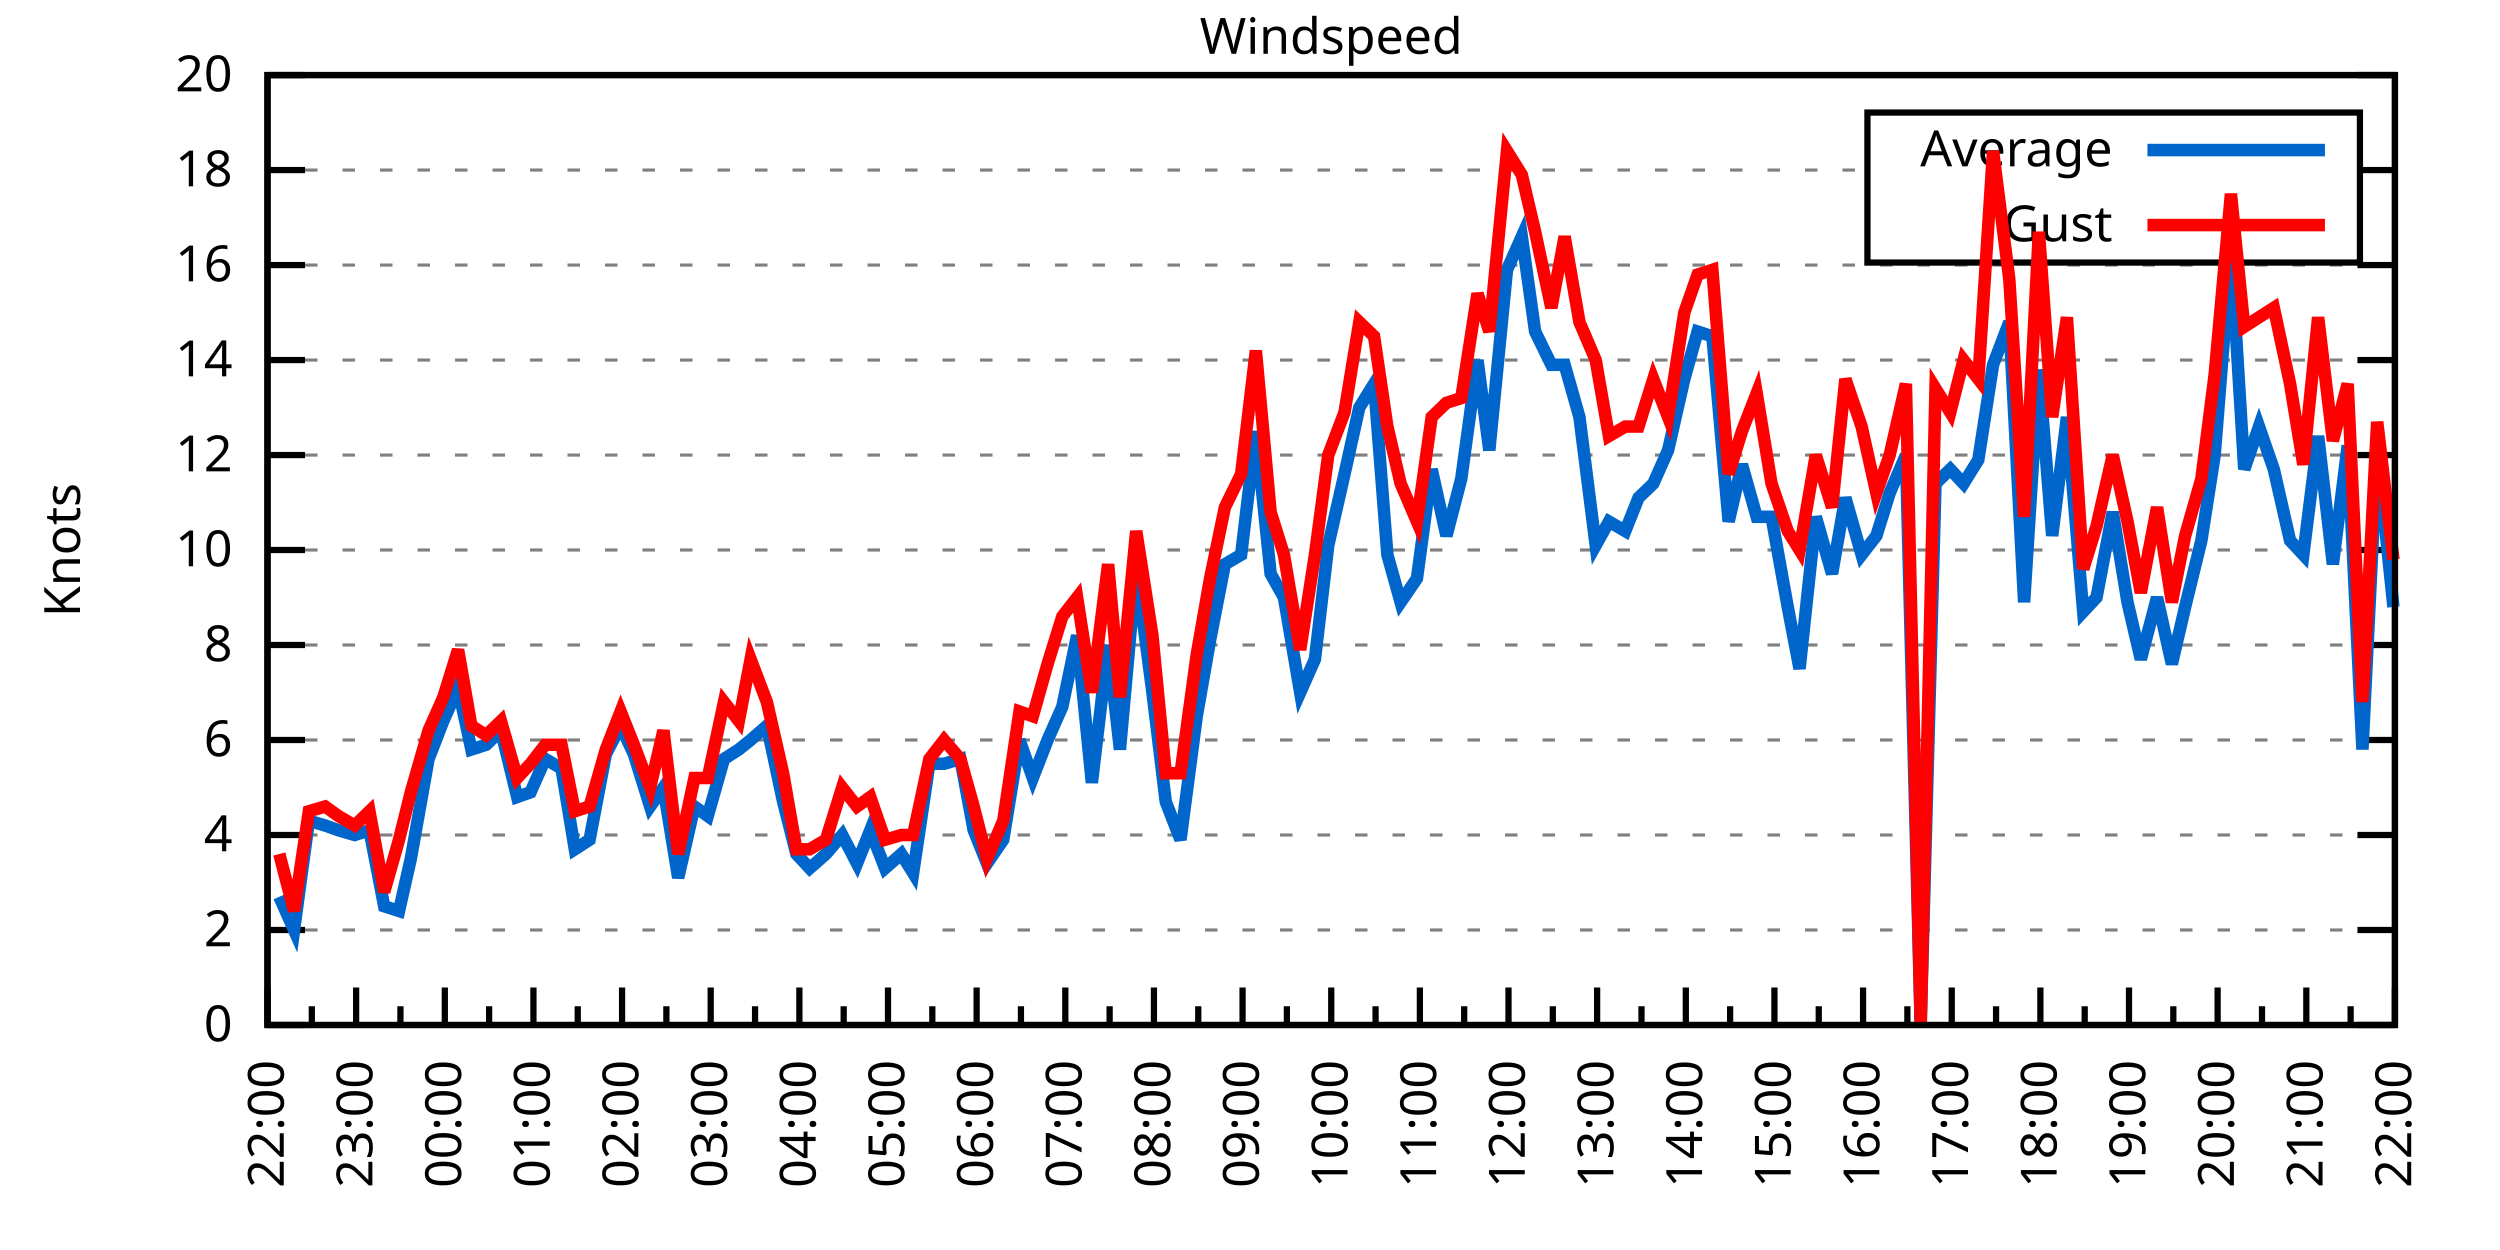
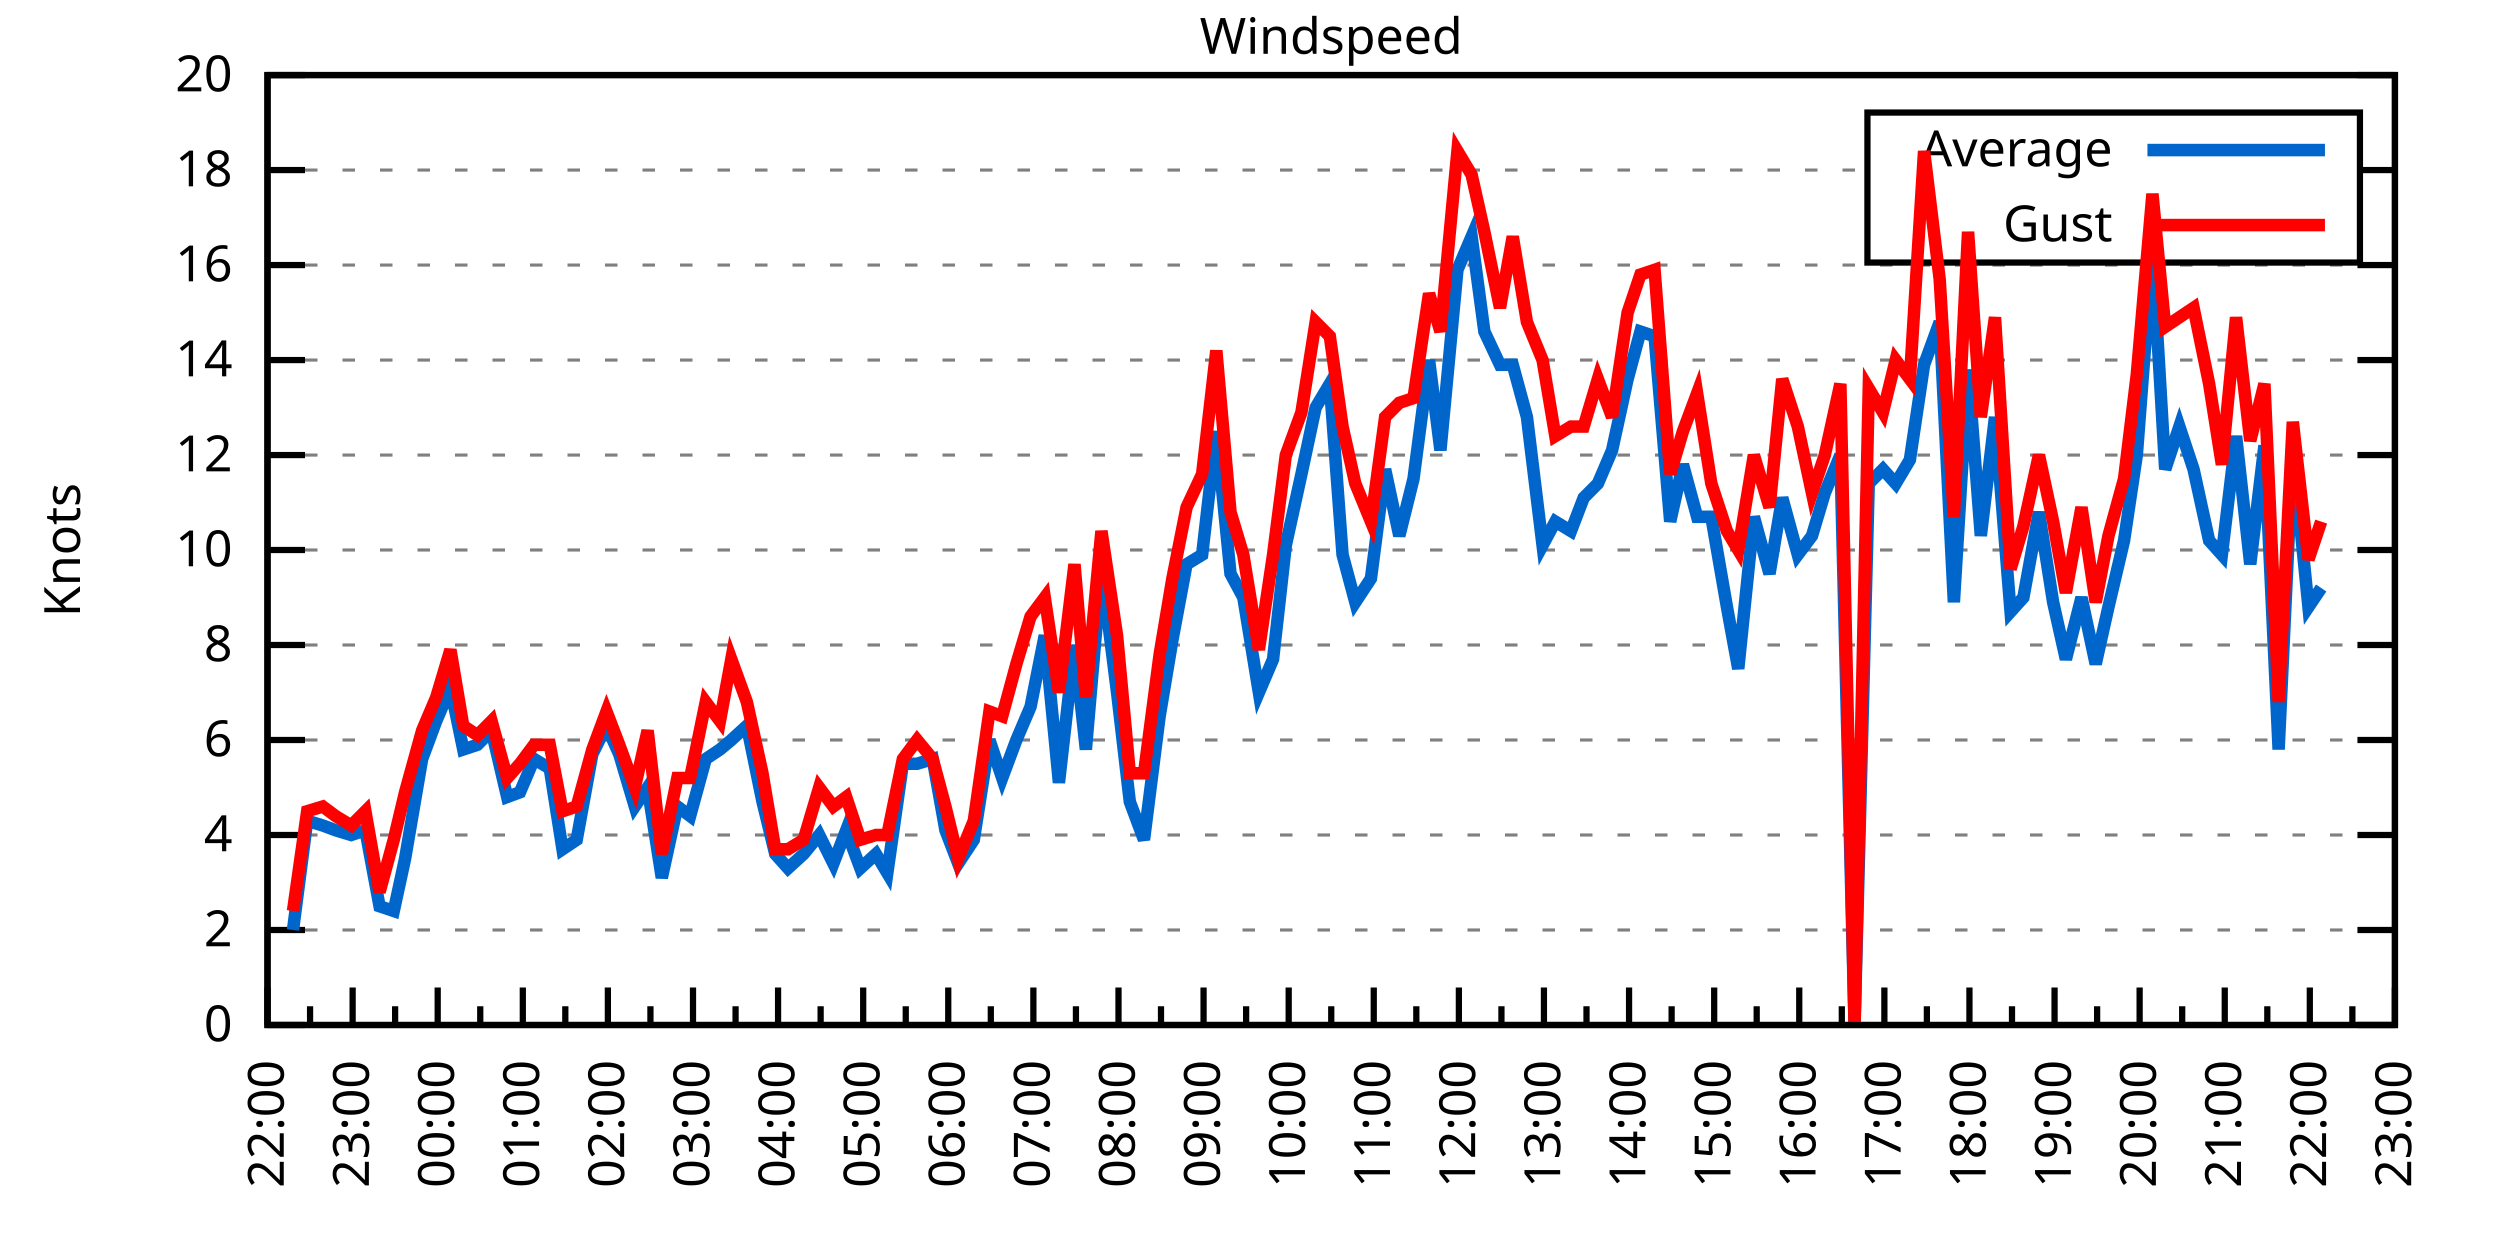
<svg xmlns="http://www.w3.org/2000/svg" xmlns:xlink="http://www.w3.org/1999/xlink" width="400" height="200" viewBox="0 0 400 200">
  <g id="gnuplot_canvas">
    <rect x="0" y="0" width="400" height="200" fill="none" />
    <defs>
      <circle id="gpDot" r="0.5" stroke-width="0.5" stroke="currentColor" />
      <path id="gpPt0" stroke-width="0.333" stroke="currentColor" d="M-1,0 h2 M0,-1 v2" />
      <path id="gpPt1" stroke-width="0.333" stroke="currentColor" d="M-1,-1 L1,1 M1,-1 L-1,1" />
      <path id="gpPt2" stroke-width="0.333" stroke="currentColor" d="M-1,0 L1,0 M0,-1 L0,1 M-1,-1 L1,1 M-1,1 L1,-1" />
      <rect id="gpPt3" stroke-width="0.333" stroke="currentColor" x="-1" y="-1" width="2" height="2" />
      <rect id="gpPt4" stroke-width="0.333" stroke="currentColor" fill="currentColor" x="-1" y="-1" width="2" height="2" />
      <circle id="gpPt5" stroke-width="0.333" stroke="currentColor" cx="0" cy="0" r="1" />
      <use xlink:href="#gpPt5" id="gpPt6" fill="currentColor" stroke="none" />
      <path id="gpPt7" stroke-width="0.333" stroke="currentColor" d="M0,-1.33 L-1.33,0.67 L1.33,0.67 z" />
      <use xlink:href="#gpPt7" id="gpPt8" fill="currentColor" stroke="none" />
      <use xlink:href="#gpPt7" id="gpPt9" stroke="currentColor" transform="rotate(180)" />
      <use xlink:href="#gpPt9" id="gpPt10" fill="currentColor" stroke="none" />
      <use xlink:href="#gpPt3" id="gpPt11" stroke="currentColor" transform="rotate(45)" />
      <use xlink:href="#gpPt11" id="gpPt12" fill="currentColor" stroke="none" />
      <path id="gpPt13" stroke-width="0.333" stroke="currentColor" d="M0,1.330 L1.265,0.411 L0.782,-1.067 L-0.782,-1.076 L-1.265,0.411 z" />
      <use xlink:href="#gpPt13" id="gpPt14" fill="currentColor" stroke="none" />
      <filter id="textbox" filterUnits="objectBoundingBox" x="0" y="0" height="1" width="1">
        <feFlood flood-color="white" flood-opacity="1" result="bgnd" />
        <feComposite in="SourceGraphic" in2="bgnd" operator="atop" />
      </filter>
      <filter id="greybox" filterUnits="objectBoundingBox" x="0" y="0" height="1" width="1">
        <feFlood flood-color="lightgrey" flood-opacity="1" result="grey" />
        <feComposite in="SourceGraphic" in2="grey" operator="atop" />
      </filter>
    </defs>
    <g fill="none" color="white" stroke="currentColor" stroke-width="1.00" stroke-linecap="butt" stroke-linejoin="miter">
</g>
    <g fill="none" color="black" stroke="currentColor" stroke-width="1.00" stroke-linecap="butt" stroke-linejoin="miter">
      <g stroke="none" shape-rendering="crispEdges">
        <polygon fill="rgb(255, 255, 255)" points="42.80,164.00 383.18,164.00 383.18,12.02 42.80,12.02 " />
      </g>
    </g>
    <g fill="none" color="black" stroke="currentColor" stroke-width="1.00" stroke-linecap="butt" stroke-linejoin="miter">
</g>
    <g fill="none" color="black" stroke="black" stroke-width="0.50" stroke-linecap="butt" stroke-linejoin="miter">
</g>
    <g fill="none" color="gray" stroke="currentColor" stroke-width="0.50" stroke-linecap="butt" stroke-linejoin="miter">
      <path stroke="gray" stroke-dasharray="2,4" class="gridline" d="M42.80,164.00 L383.19,164.00  " />
    </g>
    <g fill="none" color="gray" stroke="gray" stroke-width="1.00" stroke-linecap="butt" stroke-linejoin="miter">
</g>
    <g fill="none" color="black" stroke="currentColor" stroke-width="1.00" stroke-linecap="butt" stroke-linejoin="miter">
      <path stroke="black" d="M42.80,164.00 L48.80,164.00 M383.19,164.00 L377.19,164.00  " />
      <g transform="translate(37.20,166.60)" stroke="none" fill="black" font-family="Sans" font-size="8.00" text-anchor="end">
        <text>
          <tspan font-family="Sans"> 0</tspan>
        </text>
      </g>
    </g>
    <g fill="none" color="black" stroke="currentColor" stroke-width="1.00" stroke-linecap="butt" stroke-linejoin="miter">
</g>
    <g fill="none" color="black" stroke="black" stroke-width="0.50" stroke-linecap="butt" stroke-linejoin="miter">
</g>
    <g fill="none" color="gray" stroke="currentColor" stroke-width="0.50" stroke-linecap="butt" stroke-linejoin="miter">
      <path stroke="gray" stroke-dasharray="2,4" class="gridline" d="M42.80,148.80 L383.19,148.80  " />
    </g>
    <g fill="none" color="gray" stroke="gray" stroke-width="1.00" stroke-linecap="butt" stroke-linejoin="miter">
</g>
    <g fill="none" color="black" stroke="currentColor" stroke-width="1.00" stroke-linecap="butt" stroke-linejoin="miter">
      <path stroke="black" d="M42.80,148.80 L48.80,148.80 M383.19,148.80 L377.19,148.80  " />
      <g transform="translate(37.20,151.40)" stroke="none" fill="black" font-family="Sans" font-size="8.00" text-anchor="end">
        <text>
          <tspan font-family="Sans"> 2</tspan>
        </text>
      </g>
    </g>
    <g fill="none" color="black" stroke="currentColor" stroke-width="1.00" stroke-linecap="butt" stroke-linejoin="miter">
</g>
    <g fill="none" color="black" stroke="black" stroke-width="0.50" stroke-linecap="butt" stroke-linejoin="miter">
</g>
    <g fill="none" color="gray" stroke="currentColor" stroke-width="0.50" stroke-linecap="butt" stroke-linejoin="miter">
      <path stroke="gray" stroke-dasharray="2,4" class="gridline" d="M42.80,133.60 L383.19,133.60  " />
    </g>
    <g fill="none" color="gray" stroke="gray" stroke-width="1.00" stroke-linecap="butt" stroke-linejoin="miter">
</g>
    <g fill="none" color="black" stroke="currentColor" stroke-width="1.00" stroke-linecap="butt" stroke-linejoin="miter">
      <path stroke="black" d="M42.80,133.60 L48.80,133.60 M383.19,133.60 L377.19,133.60  " />
      <g transform="translate(37.20,136.20)" stroke="none" fill="black" font-family="Sans" font-size="8.00" text-anchor="end">
        <text>
          <tspan font-family="Sans"> 4</tspan>
        </text>
      </g>
    </g>
    <g fill="none" color="black" stroke="currentColor" stroke-width="1.00" stroke-linecap="butt" stroke-linejoin="miter">
</g>
    <g fill="none" color="black" stroke="black" stroke-width="0.50" stroke-linecap="butt" stroke-linejoin="miter">
</g>
    <g fill="none" color="gray" stroke="currentColor" stroke-width="0.50" stroke-linecap="butt" stroke-linejoin="miter">
      <path stroke="gray" stroke-dasharray="2,4" class="gridline" d="M42.80,118.40 L383.19,118.40  " />
    </g>
    <g fill="none" color="gray" stroke="gray" stroke-width="1.00" stroke-linecap="butt" stroke-linejoin="miter">
</g>
    <g fill="none" color="black" stroke="currentColor" stroke-width="1.00" stroke-linecap="butt" stroke-linejoin="miter">
      <path stroke="black" d="M42.80,118.40 L48.80,118.40 M383.19,118.40 L377.19,118.40  " />
      <g transform="translate(37.20,121.00)" stroke="none" fill="black" font-family="Sans" font-size="8.00" text-anchor="end">
        <text>
          <tspan font-family="Sans"> 6</tspan>
        </text>
      </g>
    </g>
    <g fill="none" color="black" stroke="currentColor" stroke-width="1.00" stroke-linecap="butt" stroke-linejoin="miter">
</g>
    <g fill="none" color="black" stroke="black" stroke-width="0.50" stroke-linecap="butt" stroke-linejoin="miter">
</g>
    <g fill="none" color="gray" stroke="currentColor" stroke-width="0.50" stroke-linecap="butt" stroke-linejoin="miter">
      <path stroke="gray" stroke-dasharray="2,4" class="gridline" d="M42.80,103.20 L383.19,103.20  " />
    </g>
    <g fill="none" color="gray" stroke="gray" stroke-width="1.00" stroke-linecap="butt" stroke-linejoin="miter">
</g>
    <g fill="none" color="black" stroke="currentColor" stroke-width="1.00" stroke-linecap="butt" stroke-linejoin="miter">
      <path stroke="black" d="M42.80,103.20 L48.80,103.20 M383.19,103.20 L377.19,103.20  " />
      <g transform="translate(37.20,105.80)" stroke="none" fill="black" font-family="Sans" font-size="8.00" text-anchor="end">
        <text>
          <tspan font-family="Sans"> 8</tspan>
        </text>
      </g>
    </g>
    <g fill="none" color="black" stroke="currentColor" stroke-width="1.00" stroke-linecap="butt" stroke-linejoin="miter">
</g>
    <g fill="none" color="black" stroke="black" stroke-width="0.50" stroke-linecap="butt" stroke-linejoin="miter">
</g>
    <g fill="none" color="gray" stroke="currentColor" stroke-width="0.50" stroke-linecap="butt" stroke-linejoin="miter">
      <path stroke="gray" stroke-dasharray="2,4" class="gridline" d="M42.80,88.00 L383.19,88.00  " />
    </g>
    <g fill="none" color="gray" stroke="gray" stroke-width="1.00" stroke-linecap="butt" stroke-linejoin="miter">
</g>
    <g fill="none" color="black" stroke="currentColor" stroke-width="1.00" stroke-linecap="butt" stroke-linejoin="miter">
      <path stroke="black" d="M42.80,88.00 L48.80,88.00 M383.19,88.00 L377.19,88.00  " />
      <g transform="translate(37.20,90.60)" stroke="none" fill="black" font-family="Sans" font-size="8.00" text-anchor="end">
        <text>
          <tspan font-family="Sans"> 10</tspan>
        </text>
      </g>
    </g>
    <g fill="none" color="black" stroke="currentColor" stroke-width="1.00" stroke-linecap="butt" stroke-linejoin="miter">
</g>
    <g fill="none" color="black" stroke="black" stroke-width="0.50" stroke-linecap="butt" stroke-linejoin="miter">
</g>
    <g fill="none" color="gray" stroke="currentColor" stroke-width="0.50" stroke-linecap="butt" stroke-linejoin="miter">
      <path stroke="gray" stroke-dasharray="2,4" class="gridline" d="M42.80,72.81 L383.19,72.81  " />
    </g>
    <g fill="none" color="gray" stroke="gray" stroke-width="1.00" stroke-linecap="butt" stroke-linejoin="miter">
</g>
    <g fill="none" color="black" stroke="currentColor" stroke-width="1.00" stroke-linecap="butt" stroke-linejoin="miter">
      <path stroke="black" d="M42.80,72.81 L48.80,72.81 M383.19,72.81 L377.19,72.81  " />
      <g transform="translate(37.20,75.41)" stroke="none" fill="black" font-family="Sans" font-size="8.00" text-anchor="end">
        <text>
          <tspan font-family="Sans"> 12</tspan>
        </text>
      </g>
    </g>
    <g fill="none" color="black" stroke="currentColor" stroke-width="1.00" stroke-linecap="butt" stroke-linejoin="miter">
</g>
    <g fill="none" color="black" stroke="black" stroke-width="0.50" stroke-linecap="butt" stroke-linejoin="miter">
</g>
    <g fill="none" color="gray" stroke="currentColor" stroke-width="0.50" stroke-linecap="butt" stroke-linejoin="miter">
      <path stroke="gray" stroke-dasharray="2,4" class="gridline" d="M42.80,57.61 L383.19,57.61  " />
    </g>
    <g fill="none" color="gray" stroke="gray" stroke-width="1.00" stroke-linecap="butt" stroke-linejoin="miter">
</g>
    <g fill="none" color="black" stroke="currentColor" stroke-width="1.00" stroke-linecap="butt" stroke-linejoin="miter">
      <path stroke="black" d="M42.80,57.61 L48.80,57.61 M383.19,57.61 L377.19,57.61  " />
      <g transform="translate(37.20,60.21)" stroke="none" fill="black" font-family="Sans" font-size="8.00" text-anchor="end">
        <text>
          <tspan font-family="Sans"> 14</tspan>
        </text>
      </g>
    </g>
    <g fill="none" color="black" stroke="currentColor" stroke-width="1.00" stroke-linecap="butt" stroke-linejoin="miter">
</g>
    <g fill="none" color="black" stroke="black" stroke-width="0.50" stroke-linecap="butt" stroke-linejoin="miter">
</g>
    <g fill="none" color="gray" stroke="currentColor" stroke-width="0.50" stroke-linecap="butt" stroke-linejoin="miter">
      <path stroke="gray" stroke-dasharray="2,4" class="gridline" d="M42.80,42.41 L383.19,42.41  " />
    </g>
    <g fill="none" color="gray" stroke="gray" stroke-width="1.00" stroke-linecap="butt" stroke-linejoin="miter">
</g>
    <g fill="none" color="black" stroke="currentColor" stroke-width="1.00" stroke-linecap="butt" stroke-linejoin="miter">
      <path stroke="black" d="M42.80,42.41 L48.80,42.41 M383.19,42.41 L377.19,42.41  " />
      <g transform="translate(37.20,45.01)" stroke="none" fill="black" font-family="Sans" font-size="8.00" text-anchor="end">
        <text>
          <tspan font-family="Sans"> 16</tspan>
        </text>
      </g>
    </g>
    <g fill="none" color="black" stroke="currentColor" stroke-width="1.00" stroke-linecap="butt" stroke-linejoin="miter">
</g>
    <g fill="none" color="black" stroke="black" stroke-width="0.50" stroke-linecap="butt" stroke-linejoin="miter">
</g>
    <g fill="none" color="gray" stroke="currentColor" stroke-width="0.50" stroke-linecap="butt" stroke-linejoin="miter">
      <path stroke="gray" stroke-dasharray="2,4" class="gridline" d="M42.80,27.21 L298.79,27.21 M377.59,27.21 L383.19,27.21  " />
    </g>
    <g fill="none" color="gray" stroke="gray" stroke-width="1.00" stroke-linecap="butt" stroke-linejoin="miter">
</g>
    <g fill="none" color="black" stroke="currentColor" stroke-width="1.00" stroke-linecap="butt" stroke-linejoin="miter">
      <path stroke="black" d="M42.80,27.21 L48.80,27.21 M383.19,27.21 L377.19,27.21  " />
      <g transform="translate(37.20,29.81)" stroke="none" fill="black" font-family="Sans" font-size="8.00" text-anchor="end">
        <text>
          <tspan font-family="Sans"> 18</tspan>
        </text>
      </g>
    </g>
    <g fill="none" color="black" stroke="currentColor" stroke-width="1.00" stroke-linecap="butt" stroke-linejoin="miter">
</g>
    <g fill="none" color="black" stroke="black" stroke-width="0.50" stroke-linecap="butt" stroke-linejoin="miter">
</g>
    <g fill="none" color="gray" stroke="currentColor" stroke-width="0.50" stroke-linecap="butt" stroke-linejoin="miter">
      <path stroke="gray" stroke-dasharray="2,4" class="gridline" d="M42.80,12.01 L383.19,12.01  " />
    </g>
    <g fill="none" color="gray" stroke="gray" stroke-width="1.00" stroke-linecap="butt" stroke-linejoin="miter">
</g>
    <g fill="none" color="black" stroke="currentColor" stroke-width="1.00" stroke-linecap="butt" stroke-linejoin="miter">
      <path stroke="black" d="M42.80,12.01 L48.80,12.01 M383.19,12.01 L377.19,12.01  " />
      <g transform="translate(37.20,14.61)" stroke="none" fill="black" font-family="Sans" font-size="8.00" text-anchor="end">
        <text>
          <tspan font-family="Sans"> 20</tspan>
        </text>
      </g>
    </g>
    <g fill="none" color="black" stroke="currentColor" stroke-width="1.00" stroke-linecap="butt" stroke-linejoin="miter">
      <path stroke="black" d="M42.80,164.00 L42.80,158.00  " />
      <g transform="translate(45.40,169.60) rotate(270)" stroke="none" fill="black" font-family="Sans" font-size="8.00" text-anchor="end">
        <text>
          <tspan font-family="Sans">22:00</tspan>
        </text>
      </g>
    </g>
    <g fill="none" color="black" stroke="currentColor" stroke-width="1.00" stroke-linecap="butt" stroke-linejoin="miter">
-       <path stroke="black" d="M49.89,164.00 L49.89,161.00 M56.98,164.00 L56.98,158.00  " />
-       <g transform="translate(59.58,169.60) rotate(270)" stroke="none" fill="black" font-family="Sans" font-size="8.00" text-anchor="end">
+       <path stroke="black" d="M49.61,164.00 L49.61,161.00 M56.42,164.00 L56.42,158.00  " />
+       <g transform="translate(59.02,169.60) rotate(270)" stroke="none" fill="black" font-family="Sans" font-size="8.00" text-anchor="end">
        <text>
          <tspan font-family="Sans">23:00</tspan>
        </text>
      </g>
    </g>
    <g fill="none" color="black" stroke="currentColor" stroke-width="1.00" stroke-linecap="butt" stroke-linejoin="miter">
-       <path stroke="black" d="M64.07,164.00 L64.07,161.00 M71.17,164.00 L71.17,158.00  " />
-       <g transform="translate(73.77,169.60) rotate(270)" stroke="none" fill="black" font-family="Sans" font-size="8.00" text-anchor="end">
+       <path stroke="black" d="M63.22,164.00 L63.22,161.00 M70.03,164.00 L70.03,158.00  " />
+       <g transform="translate(72.63,169.60) rotate(270)" stroke="none" fill="black" font-family="Sans" font-size="8.00" text-anchor="end">
        <text>
          <tspan font-family="Sans">00:00</tspan>
        </text>
      </g>
    </g>
    <g fill="none" color="black" stroke="currentColor" stroke-width="1.00" stroke-linecap="butt" stroke-linejoin="miter">
-       <path stroke="black" d="M78.26,164.00 L78.26,161.00 M85.35,164.00 L85.35,158.00  " />
-       <g transform="translate(87.95,169.60) rotate(270)" stroke="none" fill="black" font-family="Sans" font-size="8.00" text-anchor="end">
+       <path stroke="black" d="M76.84,164.00 L76.84,161.00 M83.65,164.00 L83.65,158.00  " />
+       <g transform="translate(86.25,169.60) rotate(270)" stroke="none" fill="black" font-family="Sans" font-size="8.00" text-anchor="end">
        <text>
          <tspan font-family="Sans">01:00</tspan>
        </text>
      </g>
    </g>
    <g fill="none" color="black" stroke="currentColor" stroke-width="1.00" stroke-linecap="butt" stroke-linejoin="miter">
-       <path stroke="black" d="M92.44,164.00 L92.44,161.00 M99.53,164.00 L99.53,158.00  " />
-       <g transform="translate(102.13,169.60) rotate(270)" stroke="none" fill="black" font-family="Sans" font-size="8.00" text-anchor="end">
+       <path stroke="black" d="M90.45,164.00 L90.45,161.00 M97.26,164.00 L97.26,158.00  " />
+       <g transform="translate(99.86,169.60) rotate(270)" stroke="none" fill="black" font-family="Sans" font-size="8.00" text-anchor="end">
        <text>
          <tspan font-family="Sans">02:00</tspan>
        </text>
      </g>
    </g>
    <g fill="none" color="black" stroke="currentColor" stroke-width="1.00" stroke-linecap="butt" stroke-linejoin="miter">
-       <path stroke="black" d="M106.62,164.00 L106.62,161.00 M113.71,164.00 L113.71,158.00  " />
-       <g transform="translate(116.31,169.60) rotate(270)" stroke="none" fill="black" font-family="Sans" font-size="8.00" text-anchor="end">
+       <path stroke="black" d="M104.07,164.00 L104.07,161.00 M110.88,164.00 L110.88,158.00  " />
+       <g transform="translate(113.48,169.60) rotate(270)" stroke="none" fill="black" font-family="Sans" font-size="8.00" text-anchor="end">
        <text>
          <tspan font-family="Sans">03:00</tspan>
        </text>
      </g>
    </g>
    <g fill="none" color="black" stroke="currentColor" stroke-width="1.00" stroke-linecap="butt" stroke-linejoin="miter">
-       <path stroke="black" d="M120.81,164.00 L120.81,161.00 M127.90,164.00 L127.90,158.00  " />
-       <g transform="translate(130.50,169.60) rotate(270)" stroke="none" fill="black" font-family="Sans" font-size="8.00" text-anchor="end">
+       <path stroke="black" d="M117.69,164.00 L117.69,161.00 M124.49,164.00 L124.49,158.00  " />
+       <g transform="translate(127.09,169.60) rotate(270)" stroke="none" fill="black" font-family="Sans" font-size="8.00" text-anchor="end">
        <text>
          <tspan font-family="Sans">04:00</tspan>
        </text>
      </g>
    </g>
    <g fill="none" color="black" stroke="currentColor" stroke-width="1.00" stroke-linecap="butt" stroke-linejoin="miter">
-       <path stroke="black" d="M134.99,164.00 L134.99,161.00 M142.08,164.00 L142.08,158.00  " />
-       <g transform="translate(144.68,169.60) rotate(270)" stroke="none" fill="black" font-family="Sans" font-size="8.00" text-anchor="end">
+       <path stroke="black" d="M131.30,164.00 L131.30,161.00 M138.11,164.00 L138.11,158.00  " />
+       <g transform="translate(140.71,169.60) rotate(270)" stroke="none" fill="black" font-family="Sans" font-size="8.00" text-anchor="end">
        <text>
          <tspan font-family="Sans">05:00</tspan>
        </text>
      </g>
    </g>
    <g fill="none" color="black" stroke="currentColor" stroke-width="1.00" stroke-linecap="butt" stroke-linejoin="miter">
-       <path stroke="black" d="M149.17,164.00 L149.17,161.00 M156.26,164.00 L156.26,158.00  " />
-       <g transform="translate(158.86,169.60) rotate(270)" stroke="none" fill="black" font-family="Sans" font-size="8.00" text-anchor="end">
+       <path stroke="black" d="M144.92,164.00 L144.92,161.00 M151.72,164.00 L151.72,158.00  " />
+       <g transform="translate(154.32,169.60) rotate(270)" stroke="none" fill="black" font-family="Sans" font-size="8.00" text-anchor="end">
        <text>
          <tspan font-family="Sans">06:00</tspan>
        </text>
      </g>
    </g>
    <g fill="none" color="black" stroke="currentColor" stroke-width="1.00" stroke-linecap="butt" stroke-linejoin="miter">
-       <path stroke="black" d="M163.35,164.00 L163.35,161.00 M170.45,164.00 L170.45,158.00  " />
-       <g transform="translate(173.05,169.60) rotate(270)" stroke="none" fill="black" font-family="Sans" font-size="8.00" text-anchor="end">
+       <path stroke="black" d="M158.53,164.00 L158.53,161.00 M165.34,164.00 L165.34,158.00  " />
+       <g transform="translate(167.94,169.60) rotate(270)" stroke="none" fill="black" font-family="Sans" font-size="8.00" text-anchor="end">
        <text>
          <tspan font-family="Sans">07:00</tspan>
        </text>
      </g>
    </g>
    <g fill="none" color="black" stroke="currentColor" stroke-width="1.00" stroke-linecap="butt" stroke-linejoin="miter">
-       <path stroke="black" d="M177.54,164.00 L177.54,161.00 M184.63,164.00 L184.63,158.00  " />
-       <g transform="translate(187.23,169.60) rotate(270)" stroke="none" fill="black" font-family="Sans" font-size="8.00" text-anchor="end">
+       <path stroke="black" d="M172.15,164.00 L172.15,161.00 M178.96,164.00 L178.96,158.00  " />
+       <g transform="translate(181.56,169.60) rotate(270)" stroke="none" fill="black" font-family="Sans" font-size="8.00" text-anchor="end">
        <text>
          <tspan font-family="Sans">08:00</tspan>
        </text>
      </g>
    </g>
    <g fill="none" color="black" stroke="currentColor" stroke-width="1.00" stroke-linecap="butt" stroke-linejoin="miter">
-       <path stroke="black" d="M191.72,164.00 L191.72,161.00 M198.81,164.00 L198.81,158.00  " />
-       <g transform="translate(201.41,169.60) rotate(270)" stroke="none" fill="black" font-family="Sans" font-size="8.00" text-anchor="end">
+       <path stroke="black" d="M185.76,164.00 L185.76,161.00 M192.57,164.00 L192.57,158.00  " />
+       <g transform="translate(195.17,169.60) rotate(270)" stroke="none" fill="black" font-family="Sans" font-size="8.00" text-anchor="end">
        <text>
          <tspan font-family="Sans">09:00</tspan>
        </text>
      </g>
    </g>
    <g fill="none" color="black" stroke="currentColor" stroke-width="1.00" stroke-linecap="butt" stroke-linejoin="miter">
-       <path stroke="black" d="M205.90,164.00 L205.90,161.00 M213.00,164.00 L213.00,158.00  " />
-       <g transform="translate(215.60,169.60) rotate(270)" stroke="none" fill="black" font-family="Sans" font-size="8.00" text-anchor="end">
+       <path stroke="black" d="M199.38,164.00 L199.38,161.00 M206.19,164.00 L206.19,158.00  " />
+       <g transform="translate(208.79,169.60) rotate(270)" stroke="none" fill="black" font-family="Sans" font-size="8.00" text-anchor="end">
        <text>
          <tspan font-family="Sans">10:00</tspan>
        </text>
      </g>
    </g>
    <g fill="none" color="black" stroke="currentColor" stroke-width="1.00" stroke-linecap="butt" stroke-linejoin="miter">
-       <path stroke="black" d="M220.09,164.00 L220.09,161.00 M227.18,164.00 L227.18,158.00  " />
-       <g transform="translate(229.78,169.60) rotate(270)" stroke="none" fill="black" font-family="Sans" font-size="8.00" text-anchor="end">
+       <path stroke="black" d="M213.00,164.00 L213.00,161.00 M219.80,164.00 L219.80,158.00  " />
+       <g transform="translate(222.40,169.60) rotate(270)" stroke="none" fill="black" font-family="Sans" font-size="8.00" text-anchor="end">
        <text>
          <tspan font-family="Sans">11:00</tspan>
        </text>
      </g>
    </g>
    <g fill="none" color="black" stroke="currentColor" stroke-width="1.00" stroke-linecap="butt" stroke-linejoin="miter">
-       <path stroke="black" d="M234.27,164.00 L234.27,161.00 M241.36,164.00 L241.36,158.00  " />
-       <g transform="translate(243.96,169.60) rotate(270)" stroke="none" fill="black" font-family="Sans" font-size="8.00" text-anchor="end">
+       <path stroke="black" d="M226.61,164.00 L226.61,161.00 M233.42,164.00 L233.42,158.00  " />
+       <g transform="translate(236.02,169.60) rotate(270)" stroke="none" fill="black" font-family="Sans" font-size="8.00" text-anchor="end">
        <text>
          <tspan font-family="Sans">12:00</tspan>
        </text>
      </g>
    </g>
    <g fill="none" color="black" stroke="currentColor" stroke-width="1.00" stroke-linecap="butt" stroke-linejoin="miter">
-       <path stroke="black" d="M248.45,164.00 L248.45,161.00 M255.54,164.00 L255.54,158.00  " />
-       <g transform="translate(258.14,169.60) rotate(270)" stroke="none" fill="black" font-family="Sans" font-size="8.00" text-anchor="end">
+       <path stroke="black" d="M240.23,164.00 L240.23,161.00 M247.03,164.00 L247.03,158.00  " />
+       <g transform="translate(249.63,169.60) rotate(270)" stroke="none" fill="black" font-family="Sans" font-size="8.00" text-anchor="end">
        <text>
          <tspan font-family="Sans">13:00</tspan>
        </text>
      </g>
    </g>
    <g fill="none" color="black" stroke="currentColor" stroke-width="1.00" stroke-linecap="butt" stroke-linejoin="miter">
-       <path stroke="black" d="M262.64,164.00 L262.64,161.00 M269.73,164.00 L269.73,158.00  " />
-       <g transform="translate(272.33,169.60) rotate(270)" stroke="none" fill="black" font-family="Sans" font-size="8.00" text-anchor="end">
+       <path stroke="black" d="M253.84,164.00 L253.84,161.00 M260.65,164.00 L260.65,158.00  " />
+       <g transform="translate(263.25,169.60) rotate(270)" stroke="none" fill="black" font-family="Sans" font-size="8.00" text-anchor="end">
        <text>
          <tspan font-family="Sans">14:00</tspan>
        </text>
      </g>
    </g>
    <g fill="none" color="black" stroke="currentColor" stroke-width="1.00" stroke-linecap="butt" stroke-linejoin="miter">
-       <path stroke="black" d="M276.82,164.00 L276.82,161.00 M283.91,164.00 L283.91,158.00  " />
-       <g transform="translate(286.51,169.60) rotate(270)" stroke="none" fill="black" font-family="Sans" font-size="8.00" text-anchor="end">
+       <path stroke="black" d="M267.46,164.00 L267.46,161.00 M274.27,164.00 L274.27,158.00  " />
+       <g transform="translate(276.87,169.60) rotate(270)" stroke="none" fill="black" font-family="Sans" font-size="8.00" text-anchor="end">
        <text>
          <tspan font-family="Sans">15:00</tspan>
        </text>
      </g>
    </g>
    <g fill="none" color="black" stroke="currentColor" stroke-width="1.00" stroke-linecap="butt" stroke-linejoin="miter">
-       <path stroke="black" d="M291.00,164.00 L291.00,161.00 M298.09,164.00 L298.09,158.00  " />
-       <g transform="translate(300.69,169.60) rotate(270)" stroke="none" fill="black" font-family="Sans" font-size="8.00" text-anchor="end">
+       <path stroke="black" d="M281.07,164.00 L281.07,161.00 M287.88,164.00 L287.88,158.00  " />
+       <g transform="translate(290.48,169.60) rotate(270)" stroke="none" fill="black" font-family="Sans" font-size="8.00" text-anchor="end">
        <text>
          <tspan font-family="Sans">16:00</tspan>
        </text>
      </g>
    </g>
    <g fill="none" color="black" stroke="currentColor" stroke-width="1.00" stroke-linecap="butt" stroke-linejoin="miter">
-       <path stroke="black" d="M305.18,164.00 L305.18,161.00 M312.28,164.00 L312.28,158.00  " />
-       <g transform="translate(314.88,169.60) rotate(270)" stroke="none" fill="black" font-family="Sans" font-size="8.00" text-anchor="end">
+       <path stroke="black" d="M294.69,164.00 L294.69,161.00 M301.50,164.00 L301.50,158.00  " />
+       <g transform="translate(304.10,169.60) rotate(270)" stroke="none" fill="black" font-family="Sans" font-size="8.00" text-anchor="end">
        <text>
          <tspan font-family="Sans">17:00</tspan>
        </text>
      </g>
    </g>
    <g fill="none" color="black" stroke="currentColor" stroke-width="1.00" stroke-linecap="butt" stroke-linejoin="miter">
-       <path stroke="black" d="M319.37,164.00 L319.37,161.00 M326.46,164.00 L326.46,158.00  " />
-       <g transform="translate(329.06,169.60) rotate(270)" stroke="none" fill="black" font-family="Sans" font-size="8.00" text-anchor="end">
+       <path stroke="black" d="M308.30,164.00 L308.30,161.00 M315.11,164.00 L315.11,158.00  " />
+       <g transform="translate(317.71,169.60) rotate(270)" stroke="none" fill="black" font-family="Sans" font-size="8.00" text-anchor="end">
        <text>
          <tspan font-family="Sans">18:00</tspan>
        </text>
      </g>
    </g>
    <g fill="none" color="black" stroke="currentColor" stroke-width="1.00" stroke-linecap="butt" stroke-linejoin="miter">
-       <path stroke="black" d="M333.55,164.00 L333.55,161.00 M340.64,164.00 L340.64,158.00  " />
-       <g transform="translate(343.24,169.60) rotate(270)" stroke="none" fill="black" font-family="Sans" font-size="8.00" text-anchor="end">
+       <path stroke="black" d="M321.92,164.00 L321.92,161.00 M328.73,164.00 L328.73,158.00  " />
+       <g transform="translate(331.33,169.60) rotate(270)" stroke="none" fill="black" font-family="Sans" font-size="8.00" text-anchor="end">
        <text>
          <tspan font-family="Sans">19:00</tspan>
        </text>
      </g>
    </g>
    <g fill="none" color="black" stroke="currentColor" stroke-width="1.00" stroke-linecap="butt" stroke-linejoin="miter">
-       <path stroke="black" d="M347.73,164.00 L347.73,161.00 M354.82,164.00 L354.82,158.00  " />
-       <g transform="translate(357.42,169.60) rotate(270)" stroke="none" fill="black" font-family="Sans" font-size="8.00" text-anchor="end">
+       <path stroke="black" d="M335.54,164.00 L335.54,161.00 M342.34,164.00 L342.34,158.00  " />
+       <g transform="translate(344.94,169.60) rotate(270)" stroke="none" fill="black" font-family="Sans" font-size="8.00" text-anchor="end">
        <text>
          <tspan font-family="Sans">20:00</tspan>
        </text>
      </g>
    </g>
    <g fill="none" color="black" stroke="currentColor" stroke-width="1.00" stroke-linecap="butt" stroke-linejoin="miter">
-       <path stroke="black" d="M361.92,164.00 L361.92,161.00 M369.01,164.00 L369.01,158.00  " />
-       <g transform="translate(371.61,169.60) rotate(270)" stroke="none" fill="black" font-family="Sans" font-size="8.00" text-anchor="end">
+       <path stroke="black" d="M349.15,164.00 L349.15,161.00 M355.96,164.00 L355.96,158.00  " />
+       <g transform="translate(358.56,169.60) rotate(270)" stroke="none" fill="black" font-family="Sans" font-size="8.00" text-anchor="end">
        <text>
          <tspan font-family="Sans">21:00</tspan>
        </text>
      </g>
    </g>
    <g fill="none" color="black" stroke="currentColor" stroke-width="1.00" stroke-linecap="butt" stroke-linejoin="miter">
-       <path stroke="black" d="M376.10,164.00 L376.10,161.00 M383.19,164.00 L383.19,158.00  " />
+       <path stroke="black" d="M362.77,164.00 L362.77,161.00 M369.57,164.00 L369.57,158.00  " />
+       <g transform="translate(372.17,169.60) rotate(270)" stroke="none" fill="black" font-family="Sans" font-size="8.00" text-anchor="end">
+         <text>
+           <tspan font-family="Sans">22:00</tspan>
+         </text>
+       </g>
+     </g>
+     <g fill="none" color="black" stroke="currentColor" stroke-width="1.00" stroke-linecap="butt" stroke-linejoin="miter">
+       <path stroke="black" d="M376.38,164.00 L376.38,161.00 M383.19,164.00 L383.19,158.00  " />
      <g transform="translate(385.79,169.60) rotate(270)" stroke="none" fill="black" font-family="Sans" font-size="8.00" text-anchor="end">
        <text>
-           <tspan font-family="Sans">22:00</tspan>
+           <tspan font-family="Sans">23:00</tspan>
        </text>
      </g>
    </g>
    <g fill="none" color="black" stroke="currentColor" stroke-width="1.00" stroke-linecap="butt" stroke-linejoin="miter">
</g>
    <g fill="none" color="black" stroke="currentColor" stroke-width="1.00" stroke-linecap="butt" stroke-linejoin="miter">
      <path stroke="black" d="M42.80,12.01 L42.80,164.00 L383.19,164.00 L383.19,12.01 L42.80,12.01 Z  " />
    </g>
    <g fill="none" color="black" stroke="currentColor" stroke-width="1.00" stroke-linecap="butt" stroke-linejoin="miter">
      <g transform="translate(12.80,88.01) rotate(270)" stroke="none" fill="black" font-family="Sans" font-size="8.00" text-anchor="middle">
        <text>
          <tspan font-family="Sans">Knots</tspan>
        </text>
      </g>
    </g>
    <g fill="none" color="black" stroke="currentColor" stroke-width="1.00" stroke-linecap="butt" stroke-linejoin="miter">
</g>
    <g fill="none" color="black" stroke="currentColor" stroke-width="1.00" stroke-linecap="butt" stroke-linejoin="miter">
      <path stroke="black" d="M298.79,42.01 L298.79,18.01 L377.59,18.01 L377.59,42.01 L298.79,42.01 Z  " />
    </g>
    <g id="Windspeed_plot_1">
      <g fill="none" color="white" stroke="black" stroke-width="2.00" stroke-linecap="butt" stroke-linejoin="miter">
</g>
      <g fill="none" color="black" stroke="currentColor" stroke-width="2.00" stroke-linecap="butt" stroke-linejoin="miter">
        <g transform="translate(337.99,26.61)" stroke="none" fill="black" font-family="Sans" font-size="8.00" text-anchor="end">
          <text>
            <tspan font-family="Sans">Average</tspan>
          </text>
        </g>
      </g>
      <g fill="none" color="black" stroke="currentColor" stroke-width="2.00" stroke-linecap="butt" stroke-linejoin="miter">
-         <path stroke="rgb(  0, 102, 204)" d="M343.59,24.01 L371.99,24.01 M44.69,143.48 L47.05,148.80 L49.42,131.32 L52.02,132.08 L54.15,132.84 L56.75,133.60   L59.11,132.84 L61.47,145.00 L63.84,145.76 L65.73,137.40 L68.57,121.44 L70.93,115.36 L73.29,110.04 L75.42,119.92   L77.78,119.16 L80.15,116.88 L82.75,127.52 L84.88,126.76 L87.24,121.44 L89.84,122.96 L91.97,135.88 L94.33,134.36   L96.93,120.68 L99.30,116.12 L101.42,120.68 L104.02,129.04 L106.15,126.00 L108.51,140.44 L111.11,129.04 L113.24,130.56   L115.84,121.44 L118.21,119.92 L120.10,118.40 L122.70,116.12 L125.30,128.28 L127.42,136.64 L129.55,138.92 L132.15,136.64   L134.75,133.60 L137.12,138.16 L139.24,132.84 L141.61,138.92 L144.21,136.64 L146.10,139.68 L148.70,122.20 L151.06,122.20   L153.66,121.44 L155.79,132.84 L157.92,138.16 L160.52,134.36 L163.12,118.40 L165.25,124.48 L167.61,118.40 L169.97,113.08   L172.34,101.68 L174.70,125.24 L177.30,103.20 L179.19,119.92 L181.79,91.04 L184.39,110.80 L186.52,128.28 L188.88,134.36   L191.48,114.60 L193.61,102.44 L195.98,90.28 L198.58,88.76 L200.94,69.01 L203.30,91.80 L205.43,95.60 L208.03,110.80   L210.39,105.48 L212.52,87.25 L215.12,75.85 L217.49,65.21 L219.85,61.41 L221.98,88.76 L224.10,96.36 L226.71,92.56   L229.07,75.09 L231.43,85.73 L233.80,76.61 L236.40,57.61 L238.29,72.05 L241.12,43.17 L243.49,37.85 L245.62,53.05   L248.22,58.37 L250.34,58.37 L252.71,66.73 L255.31,87.25 L257.43,83.45 L260.04,84.97 L262.16,79.65 L264.53,77.37   L266.89,72.05 L269.49,60.65 L271.62,53.05 L273.98,53.81 L276.58,83.45 L278.71,74.33 L281.07,82.69 L283.44,82.69   L286.04,97.12 L287.93,107.00 L290.53,82.69 L293.13,91.80 L295.26,79.65 L297.86,88.76 L300.22,85.73 L302.35,78.89   L304.95,72.81 L307.31,164.00 L309.68,77.37 L312.04,75.09 L314.17,77.37 L316.53,73.57 L318.89,58.37 L321.49,51.53   L323.86,96.36 L326.22,59.13 L328.35,85.73 L330.71,66.73 L333.31,97.88 L335.44,95.60 L338.04,81.93 L340.40,96.36   L342.53,105.48 L345.13,95.60 L347.50,106.24 L349.62,97.12 L352.22,86.49 L354.35,72.81 L356.95,40.13 L359.08,75.09   L361.44,68.25 L363.81,75.09 L366.41,86.49 L368.53,88.76 L370.90,69.77 L373.26,90.28 L375.63,71.29 L377.99,119.92   L380.35,72.05 L382.95,97.12  " />
+         <path stroke="rgb(  0, 102, 204)" d="M343.59,24.01 L371.99,24.01 M46.88,148.80 L49.15,131.32 L51.65,132.08 L53.69,132.84 L56.19,133.60 L58.46,132.84   L60.73,145.00 L63.00,145.76 L64.81,137.40 L67.54,121.44 L69.80,115.36 L72.07,110.04 L74.12,119.92 L76.39,119.16   L78.65,116.88 L81.15,127.52 L83.19,126.76 L85.46,121.44 L87.96,122.96 L90.00,135.88 L92.27,134.36 L94.77,120.68   L97.04,116.12 L99.08,120.68 L101.57,129.04 L103.62,126.00 L105.89,140.44 L108.38,129.04 L110.42,130.56 L112.92,121.44   L115.19,119.92 L117.01,118.40 L119.50,116.12 L122.00,128.28 L124.04,136.64 L126.08,138.92 L128.58,136.64 L131.07,133.60   L133.34,138.16 L135.39,132.84 L137.66,138.92 L140.15,136.64 L141.97,139.68 L144.46,122.20 L146.73,122.20 L149.23,121.44   L151.27,132.84 L153.31,138.16 L155.81,134.36 L158.31,118.40 L160.35,124.48 L162.62,118.40 L164.89,113.08 L167.16,101.68   L169.43,125.24 L171.92,103.20 L173.74,119.92 L176.23,91.04 L178.73,110.80 L180.77,128.28 L183.04,134.36 L185.54,114.60   L187.58,102.44 L189.85,90.28 L192.34,88.76 L194.61,69.01 L196.88,91.80 L198.93,95.60 L201.42,110.80 L203.69,105.48   L205.73,87.25 L208.23,75.85 L210.50,65.21 L212.77,61.41 L214.81,88.76 L216.85,96.36 L219.35,92.56 L221.62,75.09   L223.89,85.73 L226.16,76.61 L228.65,57.61 L230.47,72.05 L233.19,43.17 L235.46,37.85 L237.50,53.05 L240.00,58.37   L242.04,58.37 L244.31,66.73 L246.81,87.25 L248.85,83.45 L251.35,84.97 L253.39,79.65 L255.66,77.37 L257.93,72.05   L260.42,60.65 L262.47,53.05 L264.73,53.81 L267.23,83.45 L269.27,74.33 L271.54,82.69 L273.81,82.69 L276.31,97.12   L278.12,107.00 L280.62,82.69 L283.12,91.80 L285.16,79.65 L287.65,88.76 L289.92,85.73 L291.97,78.89 L294.46,72.81   L296.73,164.00 L299.00,77.37 L301.27,75.09 L303.31,77.37 L305.58,73.57 L307.85,58.37 L310.35,51.53 L312.62,96.36   L314.89,59.13 L316.93,85.73 L319.20,66.73 L321.69,97.88 L323.74,95.60 L326.23,81.93 L328.50,96.36 L330.54,105.48   L333.04,95.60 L335.31,106.24 L337.35,97.12 L339.85,86.49 L341.89,72.81 L344.39,40.13 L346.43,75.09 L348.70,68.25   L350.97,75.09 L353.46,86.49 L355.50,88.76 L357.77,69.77 L360.04,90.28 L362.31,71.29 L364.58,119.92 L366.85,72.05   L369.35,97.12 L371.39,94.08  " />
      </g>
    </g>
    <g id="Windspeed_plot_2">
      <g fill="none" color="black" stroke="currentColor" stroke-width="2.00" stroke-linecap="butt" stroke-linejoin="miter">
        <g transform="translate(337.99,38.61)" stroke="none" fill="black" font-family="Sans" font-size="8.00" text-anchor="end">
          <text>
            <tspan font-family="Sans">Gust</tspan>
          </text>
        </g>
      </g>
      <g fill="none" color="black" stroke="currentColor" stroke-width="2.00" stroke-linecap="butt" stroke-linejoin="miter">
-         <path stroke="rgb(255,   0,   0)" d="M343.59,36.01 L371.99,36.01 M44.69,136.64 L47.05,145.76 L49.42,129.80 L52.02,129.04 L54.15,130.56 L56.75,132.08   L59.11,129.80 L61.47,142.72 L63.84,134.36 L65.73,126.76 L68.57,116.88 L70.93,111.56 L73.29,103.96 L75.42,116.12   L77.78,117.64 L80.15,115.36 L82.75,124.48 L84.88,122.20 L87.24,119.16 L89.84,119.16 L91.97,129.80 L94.33,129.04   L96.93,119.92 L99.30,113.84 L101.42,119.16 L104.02,126.00 L106.15,116.88 L108.51,136.64 L111.11,124.48 L113.24,124.48   L115.84,112.32 L118.21,115.36 L120.10,105.48 L122.70,112.32 L125.30,123.72 L127.42,135.88 L129.55,135.88 L132.15,134.36   L134.75,126.00 L137.12,129.04 L139.24,127.52 L141.61,134.36 L144.21,133.60 L146.10,133.60 L148.70,121.44 L151.06,118.40   L153.66,121.44 L155.79,129.04 L157.92,137.40 L160.52,131.32 L163.12,113.84 L165.25,114.60 L167.61,106.24 L169.97,98.64   L172.34,95.60 L174.70,110.80 L177.30,90.28 L179.19,111.56 L181.79,84.97 L184.39,101.68 L186.52,123.72 L188.88,123.72   L191.48,104.72 L193.61,92.56 L195.98,81.17 L198.58,75.85 L200.94,56.09 L203.30,81.93 L205.43,88.76 L208.03,103.96   L210.39,88.76 L212.52,72.81 L215.12,65.97 L217.49,51.53 L219.85,53.81 L221.98,68.25 L224.10,77.37 L226.71,83.45   L229.07,66.73 L231.43,64.45 L233.80,63.69 L236.40,46.97 L238.29,53.05 L241.12,24.17 L243.49,27.97 L245.62,37.09   L248.22,49.25 L250.34,37.85 L252.71,51.53 L255.31,57.61 L257.43,69.77 L260.04,68.25 L262.16,68.25 L264.53,60.65   L266.89,66.73 L269.49,50.01 L271.62,43.93 L273.98,43.17 L276.58,75.85 L278.71,69.01 L281.07,62.93 L283.44,77.37   L286.04,84.97 L287.93,88.00 L290.53,72.81 L293.13,81.17 L295.26,60.65 L297.86,68.25 L300.22,78.89 L302.35,72.81   L304.95,61.41 L307.31,164.00 L309.68,62.17 L312.04,65.97 L314.17,57.61 L316.53,60.65 L318.89,24.17 L321.49,44.69   L323.86,82.69 L326.22,37.09 L328.35,66.73 L330.71,50.77 L333.31,91.04 L335.44,84.21 L338.04,72.81 L340.40,83.45   L342.53,94.84 L345.13,81.17 L347.50,96.36 L349.62,85.73 L352.22,76.61 L354.35,59.89 L356.95,31.01 L359.08,52.29   L361.44,50.77 L363.81,49.25 L366.41,61.41 L368.53,74.33 L370.90,50.77 L373.26,70.53 L375.63,61.41 L377.99,112.32   L380.35,67.49 L382.95,89.52  " />
+         <path stroke="rgb(255,   0,   0)" d="M343.59,36.01 L371.99,36.01 M46.88,145.76 L49.15,129.80 L51.65,129.04 L53.69,130.56 L56.19,132.08 L58.46,129.80   L60.73,142.72 L63.00,134.36 L64.81,126.76 L67.54,116.88 L69.80,111.56 L72.07,103.96 L74.12,116.12 L76.39,117.64   L78.65,115.36 L81.15,124.48 L83.19,122.20 L85.46,119.16 L87.96,119.16 L90.00,129.80 L92.27,129.04 L94.77,119.92   L97.04,113.84 L99.08,119.16 L101.57,126.00 L103.62,116.88 L105.89,136.64 L108.38,124.48 L110.42,124.48 L112.92,112.32   L115.19,115.36 L117.01,105.48 L119.50,112.32 L122.00,123.72 L124.04,135.88 L126.08,135.88 L128.58,134.36 L131.07,126.00   L133.34,129.04 L135.39,127.52 L137.66,134.36 L140.15,133.60 L141.97,133.60 L144.46,121.44 L146.73,118.40 L149.23,121.44   L151.27,129.04 L153.31,137.40 L155.81,131.32 L158.31,113.84 L160.35,114.60 L162.62,106.24 L164.89,98.64 L167.16,95.60   L169.43,110.80 L171.92,90.28 L173.74,111.56 L176.23,84.97 L178.73,101.68 L180.77,123.72 L183.04,123.72 L185.54,104.72   L187.58,92.56 L189.85,81.17 L192.34,75.85 L194.61,56.09 L196.88,81.93 L198.93,88.76 L201.42,103.96 L203.69,88.76   L205.73,72.81 L208.23,65.97 L210.50,51.53 L212.77,53.81 L214.81,68.25 L216.85,77.37 L219.35,83.45 L221.62,66.73   L223.89,64.45 L226.16,63.69 L228.65,46.97 L230.47,53.05 L233.19,24.17 L235.46,27.97 L237.50,37.09 L240.00,49.25   L242.04,37.85 L244.31,51.53 L246.81,57.61 L248.85,69.77 L251.35,68.25 L253.39,68.25 L255.66,60.65 L257.93,66.73   L260.42,50.01 L262.47,43.93 L264.73,43.17 L267.23,75.85 L269.27,69.01 L271.54,62.93 L273.81,77.37 L276.31,84.97   L278.12,88.00 L280.62,72.81 L283.12,81.17 L285.16,60.65 L287.65,68.25 L289.92,78.89 L291.97,72.81 L294.46,61.41   L296.73,164.00 L299.00,62.17 L301.27,65.97 L303.31,57.61 L305.58,60.65 L307.85,24.17 L310.35,44.69 L312.62,82.69   L314.89,37.09 L316.93,66.73 L319.20,50.77 L321.69,91.04 L323.74,84.21 L326.23,72.81 L328.50,83.45 L330.54,94.84   L333.04,81.17 L335.31,96.36 L337.35,85.73 L339.85,76.61 L341.89,59.89 L344.39,31.01 L346.43,52.29 L348.70,50.77   L350.97,49.25 L353.46,61.41 L355.50,74.33 L357.77,50.77 L360.04,70.53 L362.31,61.41 L364.58,112.32 L366.85,67.49   L369.35,89.52 L371.39,83.45  " />
      </g>
    </g>
    <g fill="none" color="black" stroke="currentColor" stroke-width="2.00" stroke-linecap="butt" stroke-linejoin="miter">
</g>
    <g fill="none" color="black" stroke="black" stroke-width="1.00" stroke-linecap="butt" stroke-linejoin="miter">
</g>
    <g fill="none" color="black" stroke="currentColor" stroke-width="1.00" stroke-linecap="butt" stroke-linejoin="miter">
      <path stroke="black" d="M42.80,12.01 L42.80,164.00 L383.19,164.00 L383.19,12.01 L42.80,12.01 Z  " />
    </g>
    <g fill="none" color="black" stroke="currentColor" stroke-width="1.00" stroke-linecap="butt" stroke-linejoin="miter">
      <g transform="translate(212.99,8.61)" stroke="none" fill="black" font-family="Sans" font-size="8.00" text-anchor="middle">
        <text>
          <tspan font-family="Sans">Windspeed</tspan>
        </text>
      </g>
    </g>
    <g fill="none" color="black" stroke="currentColor" stroke-width="1.00" stroke-linecap="butt" stroke-linejoin="miter">
</g>
  </g>
</svg>
